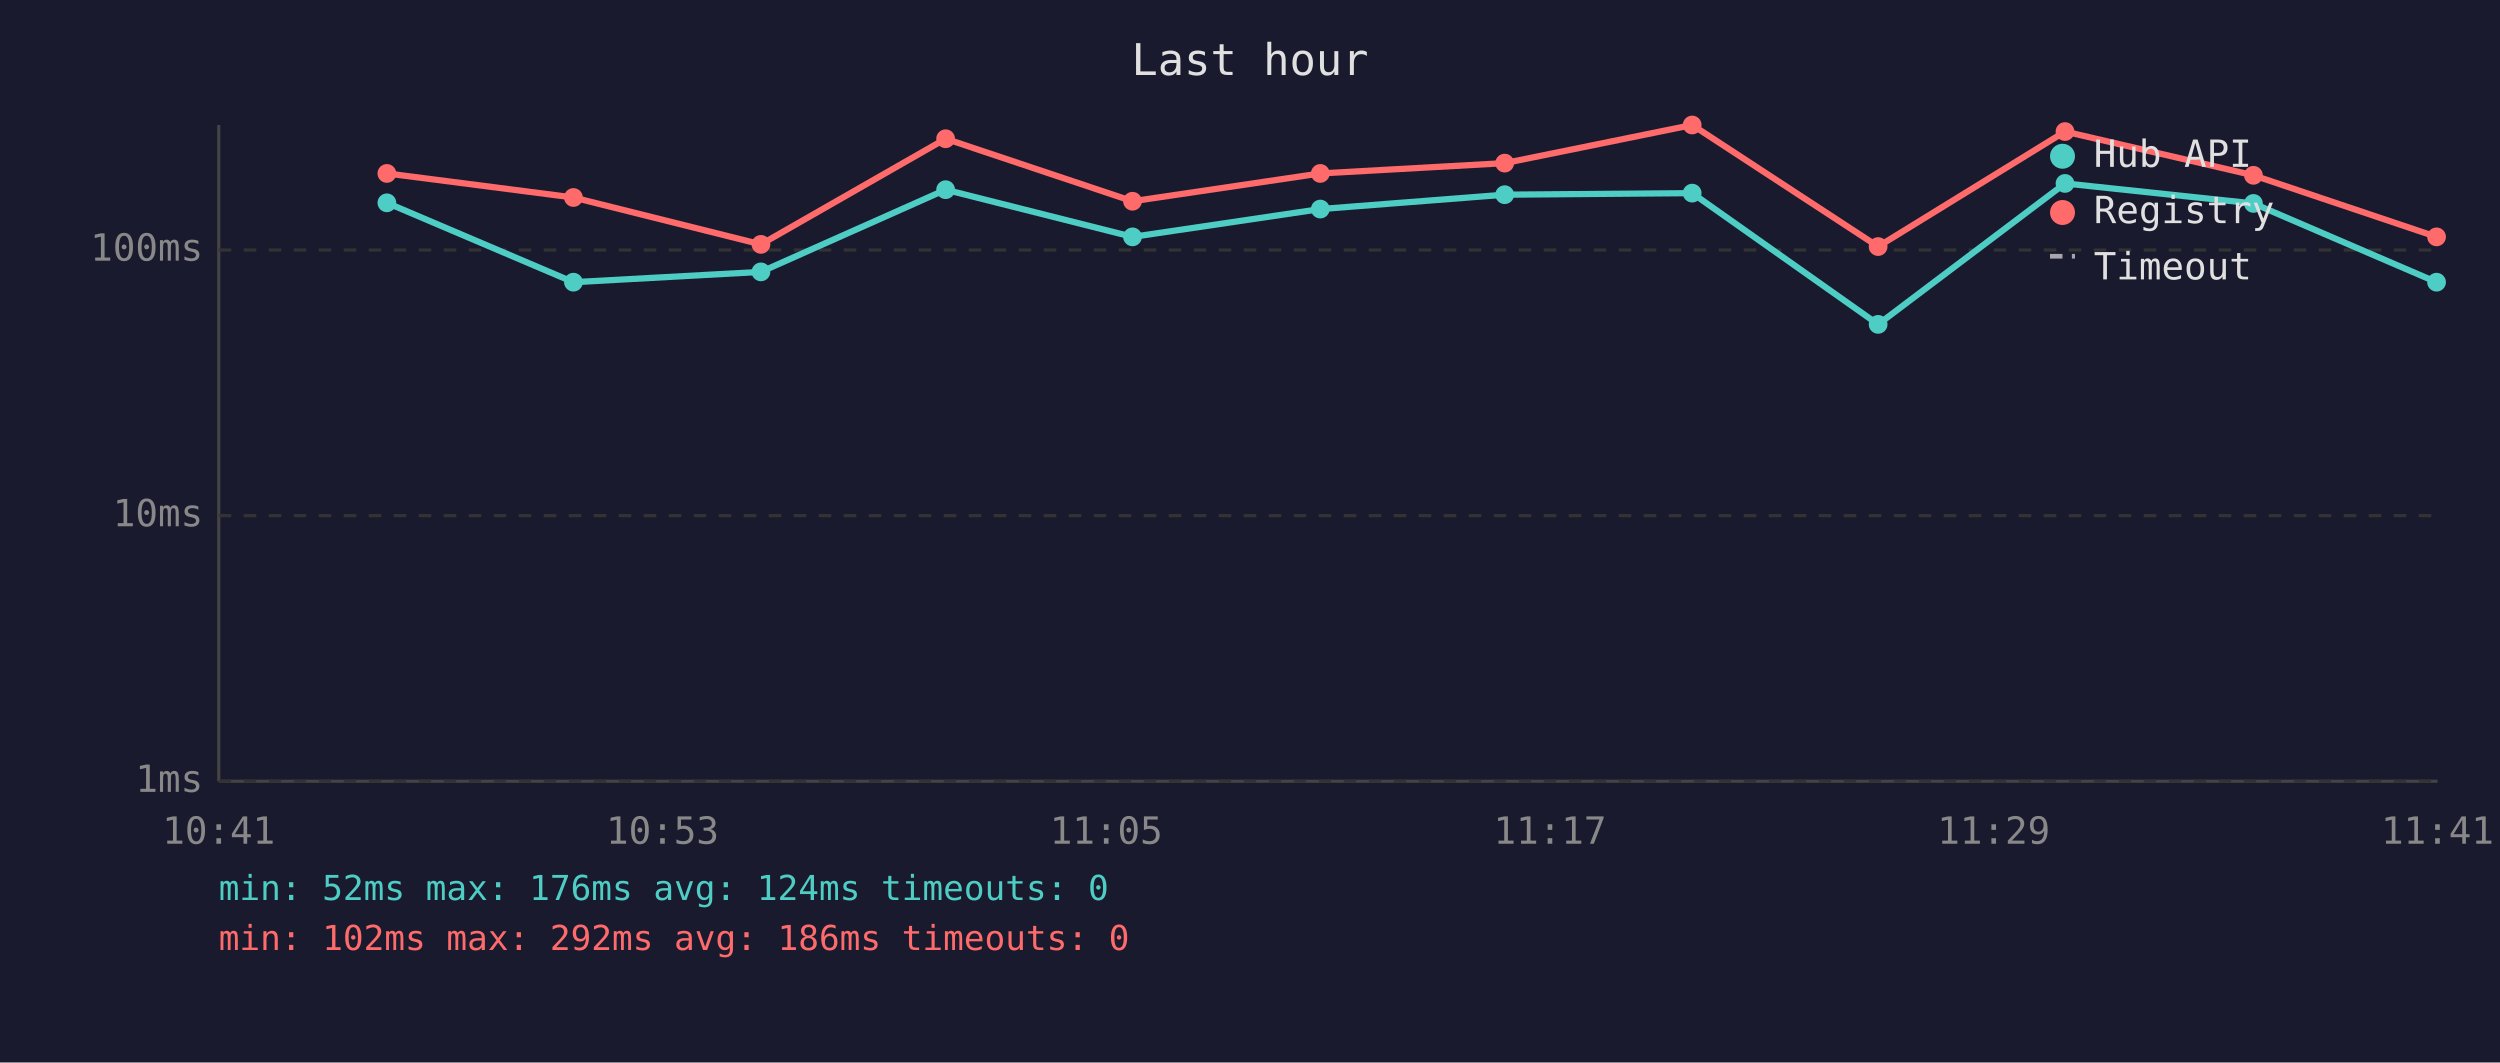
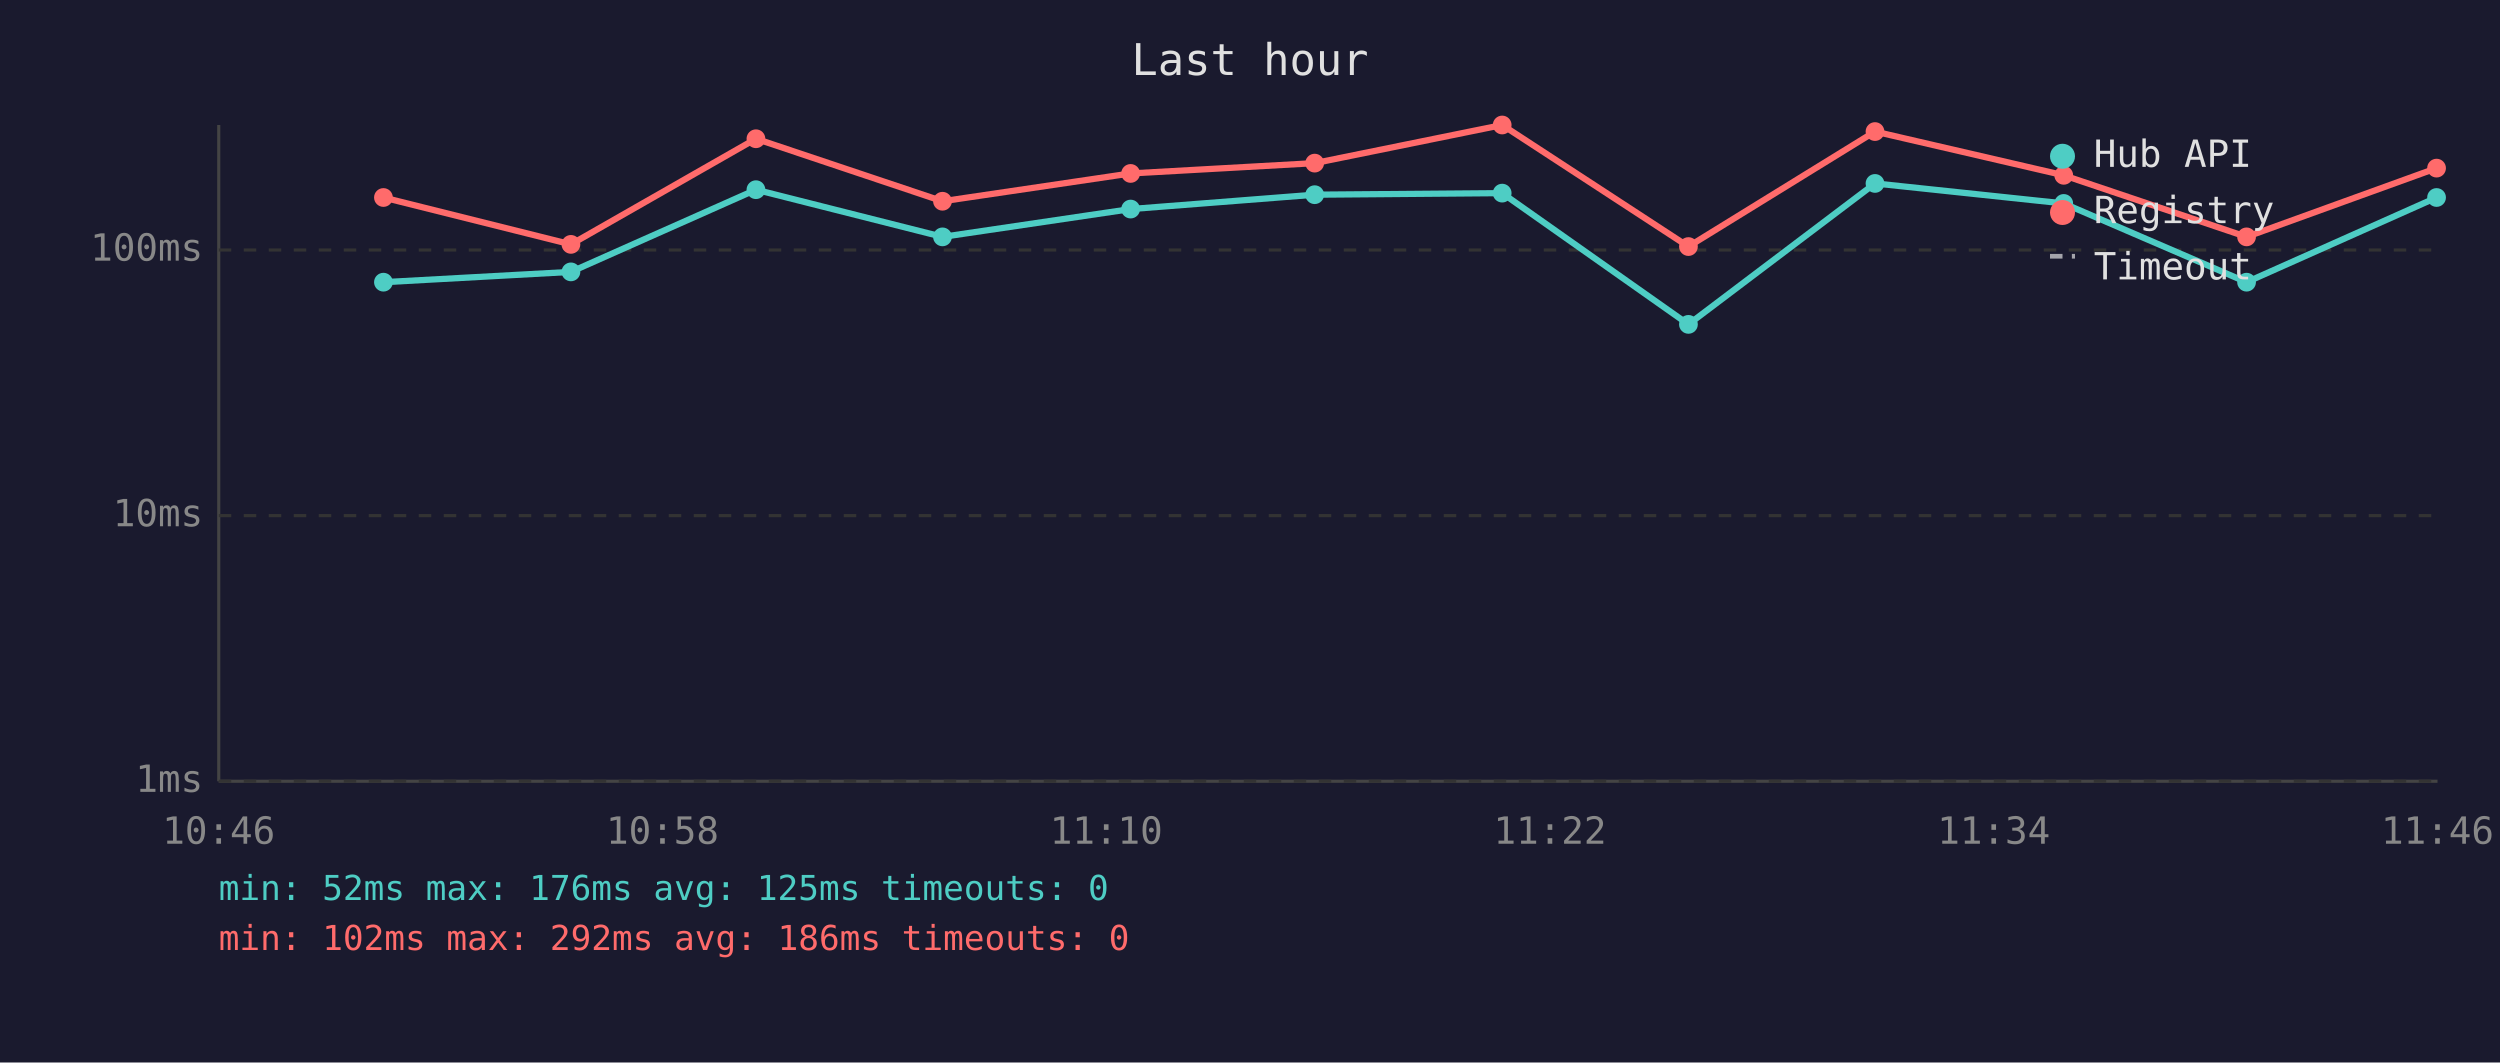
<svg xmlns="http://www.w3.org/2000/svg" viewBox="0 0 800 340" font-family="monospace" font-size="12">
  <rect width="800" height="340" fill="#1a1a2e" />
  <text x="400" y="24" fill="#e0e0e0" font-size="14" text-anchor="middle">Last hour</text>
  <line x1="70" y1="40" x2="70" y2="250" stroke="#444" stroke-width="1" />
  <line x1="70" y1="250" x2="780" y2="250" stroke="#444" stroke-width="1" />
  <line x1="70" y1="250" x2="780" y2="250" stroke="#333" stroke-width="1" stroke-dasharray="4" />
  <text x="65" y="250" fill="#888" text-anchor="end" dominant-baseline="middle">1ms</text>
  <line x1="70" y1="165" x2="780" y2="165" stroke="#333" stroke-width="1" stroke-dasharray="4" />
  <text x="65" y="165" fill="#888" text-anchor="end" dominant-baseline="middle">10ms</text>
  <line x1="70" y1="80" x2="780" y2="80" stroke="#333" stroke-width="1" stroke-dasharray="4" />
  <text x="65" y="80" fill="#888" text-anchor="end" dominant-baseline="middle">100ms</text>
-   <text x="70" y="270" fill="#888" text-anchor="middle">10:41</text>
-   <text x="212" y="270" fill="#888" text-anchor="middle">10:53</text>
-   <text x="354" y="270" fill="#888" text-anchor="middle">11:05</text>
-   <text x="496" y="270" fill="#888" text-anchor="middle">11:17</text>
-   <text x="638" y="270" fill="#888" text-anchor="middle">11:29</text>
-   <text x="780" y="270" fill="#888" text-anchor="middle">11:41</text>
-   <polyline points="123.8,64.9 183.5,90.3 243.5,87.0 302.6,60.7 362.4,75.8 422.5,66.9 481.5,62.3 541.5,61.8 601.0,103.8 660.8,58.7 721.1,65.1 779.7,90.3" fill="none" stroke="#4ecdc4" stroke-width="2" opacity="1" />
-   <circle cx="123.8" cy="64.9" r="3" fill="#4ecdc4" />
-   <circle cx="183.5" cy="90.3" r="3" fill="#4ecdc4" />
-   <circle cx="243.5" cy="87.0" r="3" fill="#4ecdc4" />
-   <circle cx="302.6" cy="60.7" r="3" fill="#4ecdc4" />
-   <circle cx="362.4" cy="75.8" r="3" fill="#4ecdc4" />
-   <circle cx="422.5" cy="66.9" r="3" fill="#4ecdc4" />
-   <circle cx="481.5" cy="62.3" r="3" fill="#4ecdc4" />
-   <circle cx="541.5" cy="61.8" r="3" fill="#4ecdc4" />
-   <circle cx="601.0" cy="103.8" r="3" fill="#4ecdc4" />
-   <circle cx="660.8" cy="58.7" r="3" fill="#4ecdc4" />
-   <circle cx="721.1" cy="65.1" r="3" fill="#4ecdc4" />
-   <circle cx="779.7" cy="90.3" r="3" fill="#4ecdc4" />
-   <polyline points="123.8,55.5 183.5,63.2 243.5,78.2 302.6,44.4 362.4,64.4 422.5,55.5 481.5,52.2 541.5,40.0 601.0,78.9 660.8,42.1 721.1,56.1 779.7,75.8" fill="none" stroke="#ff6b6b" stroke-width="2" opacity="1" />
-   <circle cx="123.8" cy="55.5" r="3" fill="#ff6b6b" />
-   <circle cx="183.5" cy="63.2" r="3" fill="#ff6b6b" />
-   <circle cx="243.5" cy="78.2" r="3" fill="#ff6b6b" />
-   <circle cx="302.6" cy="44.4" r="3" fill="#ff6b6b" />
-   <circle cx="362.4" cy="64.4" r="3" fill="#ff6b6b" />
-   <circle cx="422.5" cy="55.5" r="3" fill="#ff6b6b" />
-   <circle cx="481.5" cy="52.2" r="3" fill="#ff6b6b" />
-   <circle cx="541.5" cy="40.0" r="3" fill="#ff6b6b" />
-   <circle cx="601.0" cy="78.9" r="3" fill="#ff6b6b" />
-   <circle cx="660.8" cy="42.1" r="3" fill="#ff6b6b" />
-   <circle cx="721.1" cy="56.1" r="3" fill="#ff6b6b" />
-   <circle cx="779.7" cy="75.8" r="3" fill="#ff6b6b" />
+   <text x="70" y="270" fill="#888" text-anchor="middle">10:46</text>
+   <text x="212" y="270" fill="#888" text-anchor="middle">10:58</text>
+   <text x="354" y="270" fill="#888" text-anchor="middle">11:10</text>
+   <text x="496" y="270" fill="#888" text-anchor="middle">11:22</text>
+   <text x="638" y="270" fill="#888" text-anchor="middle">11:34</text>
+   <text x="780" y="270" fill="#888" text-anchor="middle">11:46</text>
+   <polyline points="122.7,90.3 182.7,87.0 241.9,60.7 301.6,75.8 361.8,66.9 420.7,62.3 480.7,61.8 540.3,103.8 600.0,58.7 660.4,65.1 718.9,90.3 779.7,63.2" fill="none" stroke="#4ecdc4" stroke-width="2" opacity="1" />
+   <circle cx="122.7" cy="90.3" r="3" fill="#4ecdc4" />
+   <circle cx="182.7" cy="87.0" r="3" fill="#4ecdc4" />
+   <circle cx="241.9" cy="60.7" r="3" fill="#4ecdc4" />
+   <circle cx="301.6" cy="75.8" r="3" fill="#4ecdc4" />
+   <circle cx="361.8" cy="66.9" r="3" fill="#4ecdc4" />
+   <circle cx="420.7" cy="62.3" r="3" fill="#4ecdc4" />
+   <circle cx="480.7" cy="61.8" r="3" fill="#4ecdc4" />
+   <circle cx="540.3" cy="103.8" r="3" fill="#4ecdc4" />
+   <circle cx="600.0" cy="58.7" r="3" fill="#4ecdc4" />
+   <circle cx="660.4" cy="65.1" r="3" fill="#4ecdc4" />
+   <circle cx="718.9" cy="90.3" r="3" fill="#4ecdc4" />
+   <circle cx="779.7" cy="63.2" r="3" fill="#4ecdc4" />
+   <polyline points="122.7,63.2 182.7,78.2 241.9,44.4 301.6,64.4 361.8,55.5 420.7,52.2 480.7,40.0 540.3,78.9 600.0,42.1 660.4,56.1 718.9,75.8 779.7,53.8" fill="none" stroke="#ff6b6b" stroke-width="2" opacity="1" />
+   <circle cx="122.7" cy="63.2" r="3" fill="#ff6b6b" />
+   <circle cx="182.7" cy="78.2" r="3" fill="#ff6b6b" />
+   <circle cx="241.9" cy="44.4" r="3" fill="#ff6b6b" />
+   <circle cx="301.6" cy="64.4" r="3" fill="#ff6b6b" />
+   <circle cx="361.8" cy="55.5" r="3" fill="#ff6b6b" />
+   <circle cx="420.7" cy="52.2" r="3" fill="#ff6b6b" />
+   <circle cx="480.7" cy="40.0" r="3" fill="#ff6b6b" />
+   <circle cx="540.3" cy="78.9" r="3" fill="#ff6b6b" />
+   <circle cx="600.0" cy="42.1" r="3" fill="#ff6b6b" />
+   <circle cx="660.4" cy="56.1" r="3" fill="#ff6b6b" />
+   <circle cx="718.9" cy="75.8" r="3" fill="#ff6b6b" />
+   <circle cx="779.7" cy="53.8" r="3" fill="#ff6b6b" />
  <circle cx="660" cy="50" r="4" fill="#4ecdc4" />
  <text x="670" y="50" fill="#e0e0e0" dominant-baseline="middle">Hub API</text>
  <circle cx="660" cy="68" r="4" fill="#ff6b6b" />
  <text x="670" y="68" fill="#e0e0e0" dominant-baseline="middle">Registry</text>
  <line x1="656" y1="82" x2="664" y2="82" stroke="#e0e0e0" stroke-width="1.5" stroke-dasharray="4,3" opacity="0.7" />
  <text x="670" y="86" fill="#e0e0e0" dominant-baseline="middle">Timeout</text>
-   <text x="70" y="288" fill="#4ecdc4" font-size="11">min: 52ms  max: 176ms  avg: 124ms  timeouts: 0</text>
+   <text x="70" y="288" fill="#4ecdc4" font-size="11">min: 52ms  max: 176ms  avg: 125ms  timeouts: 0</text>
  <text x="70" y="304" fill="#ff6b6b" font-size="11">min: 102ms  max: 292ms  avg: 186ms  timeouts: 0</text>
</svg>
